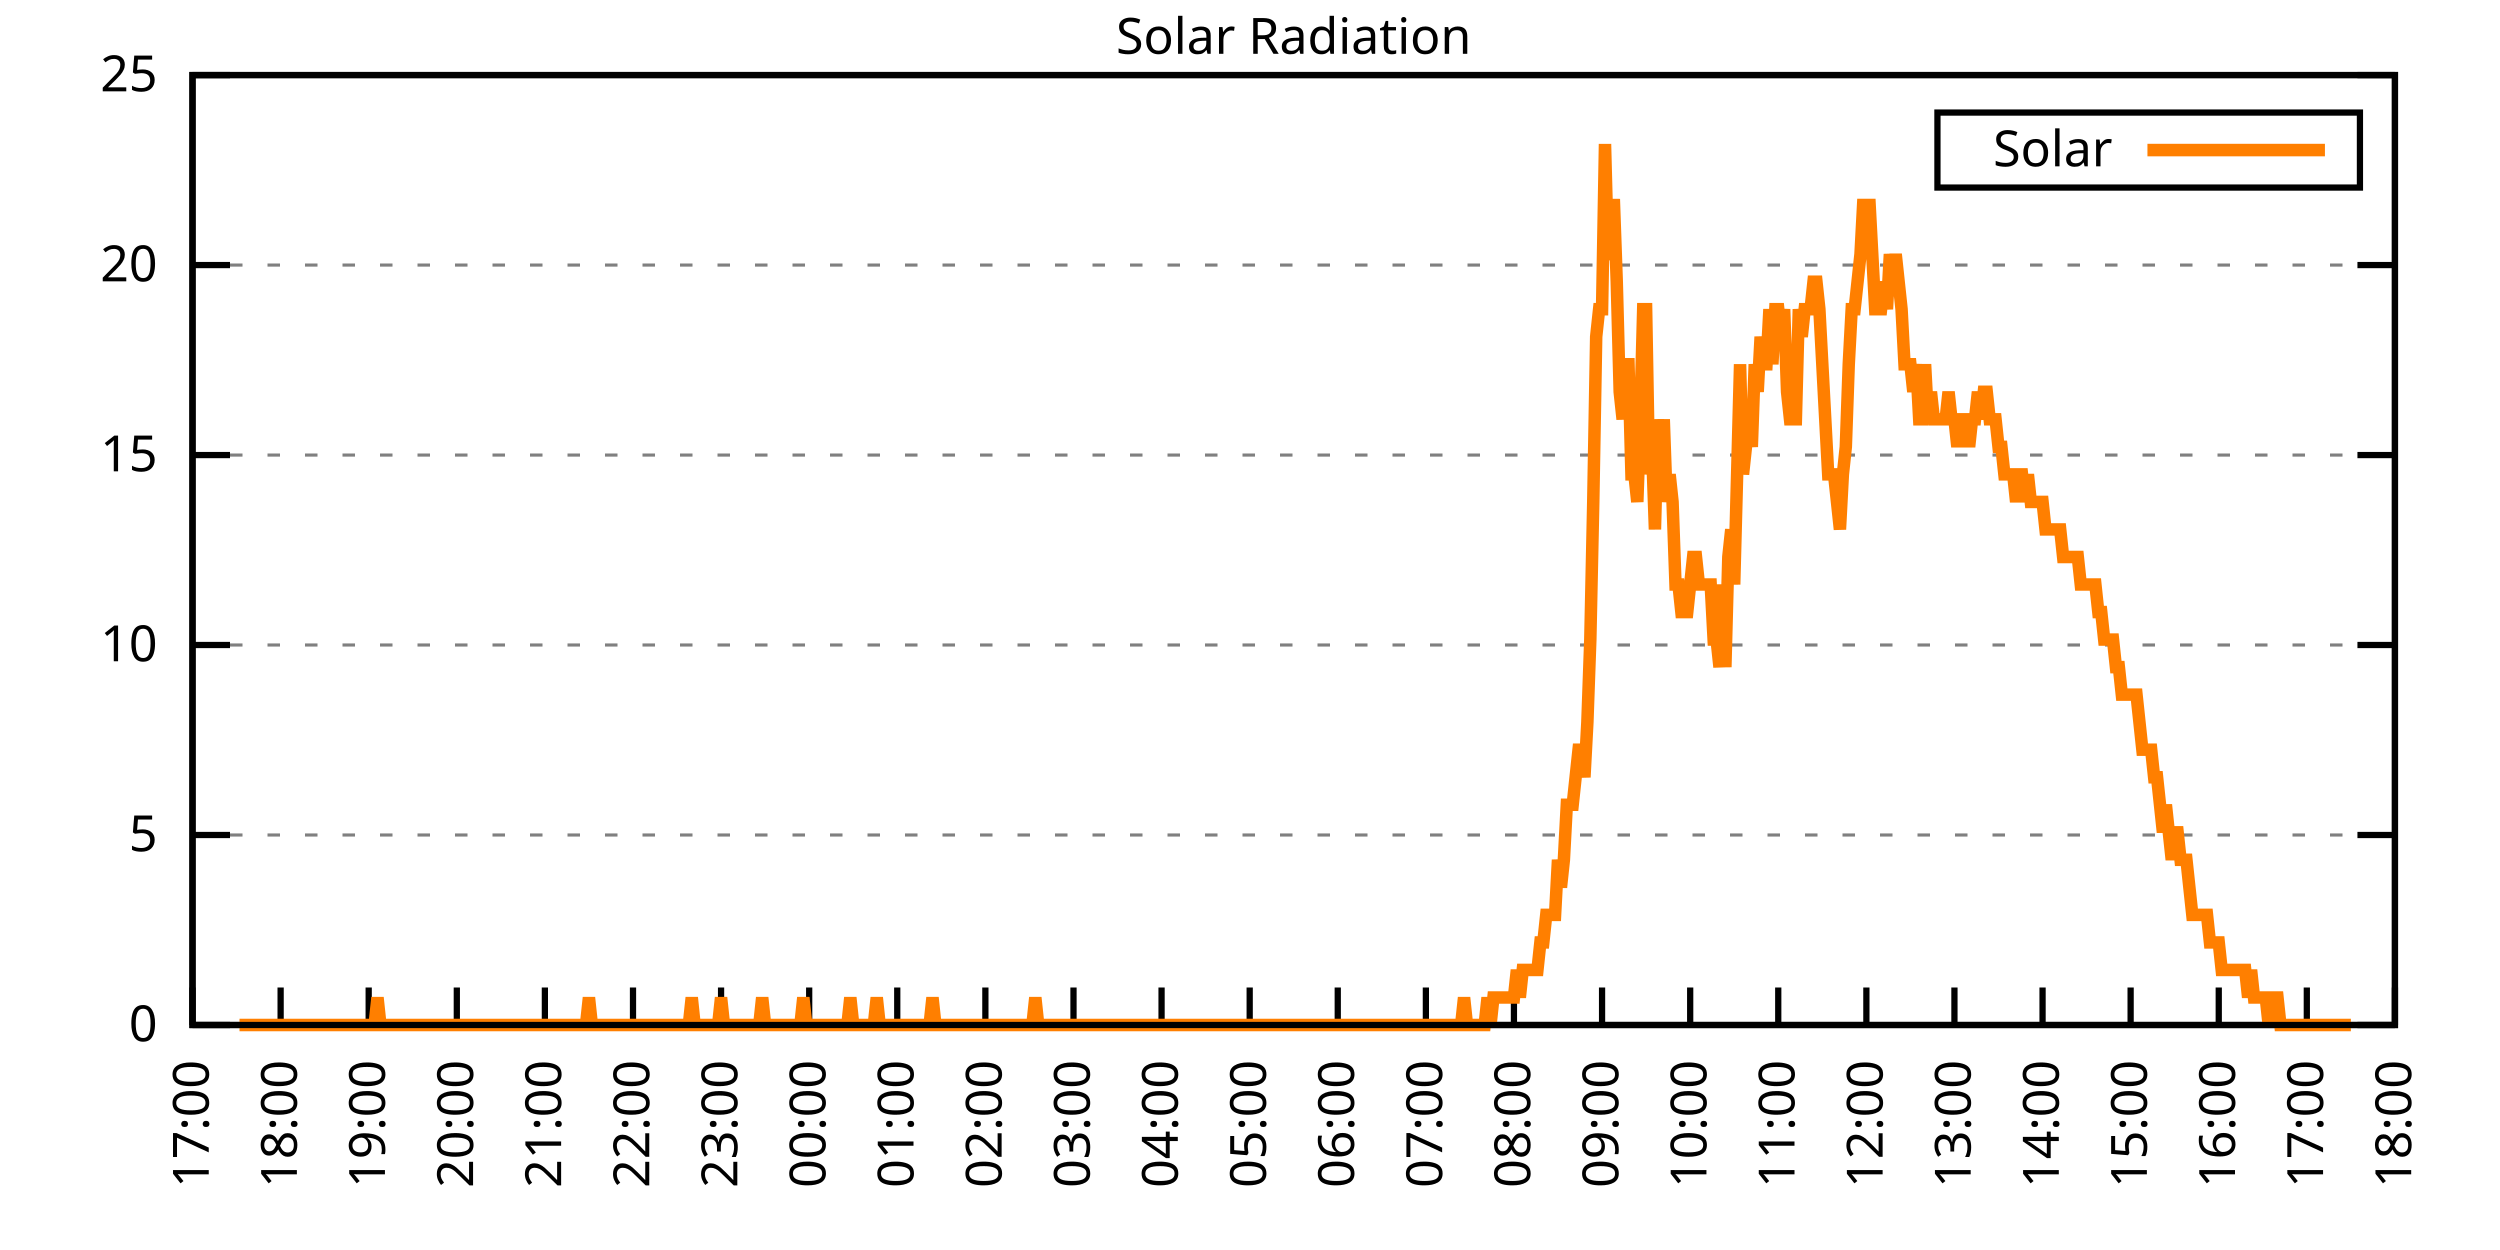
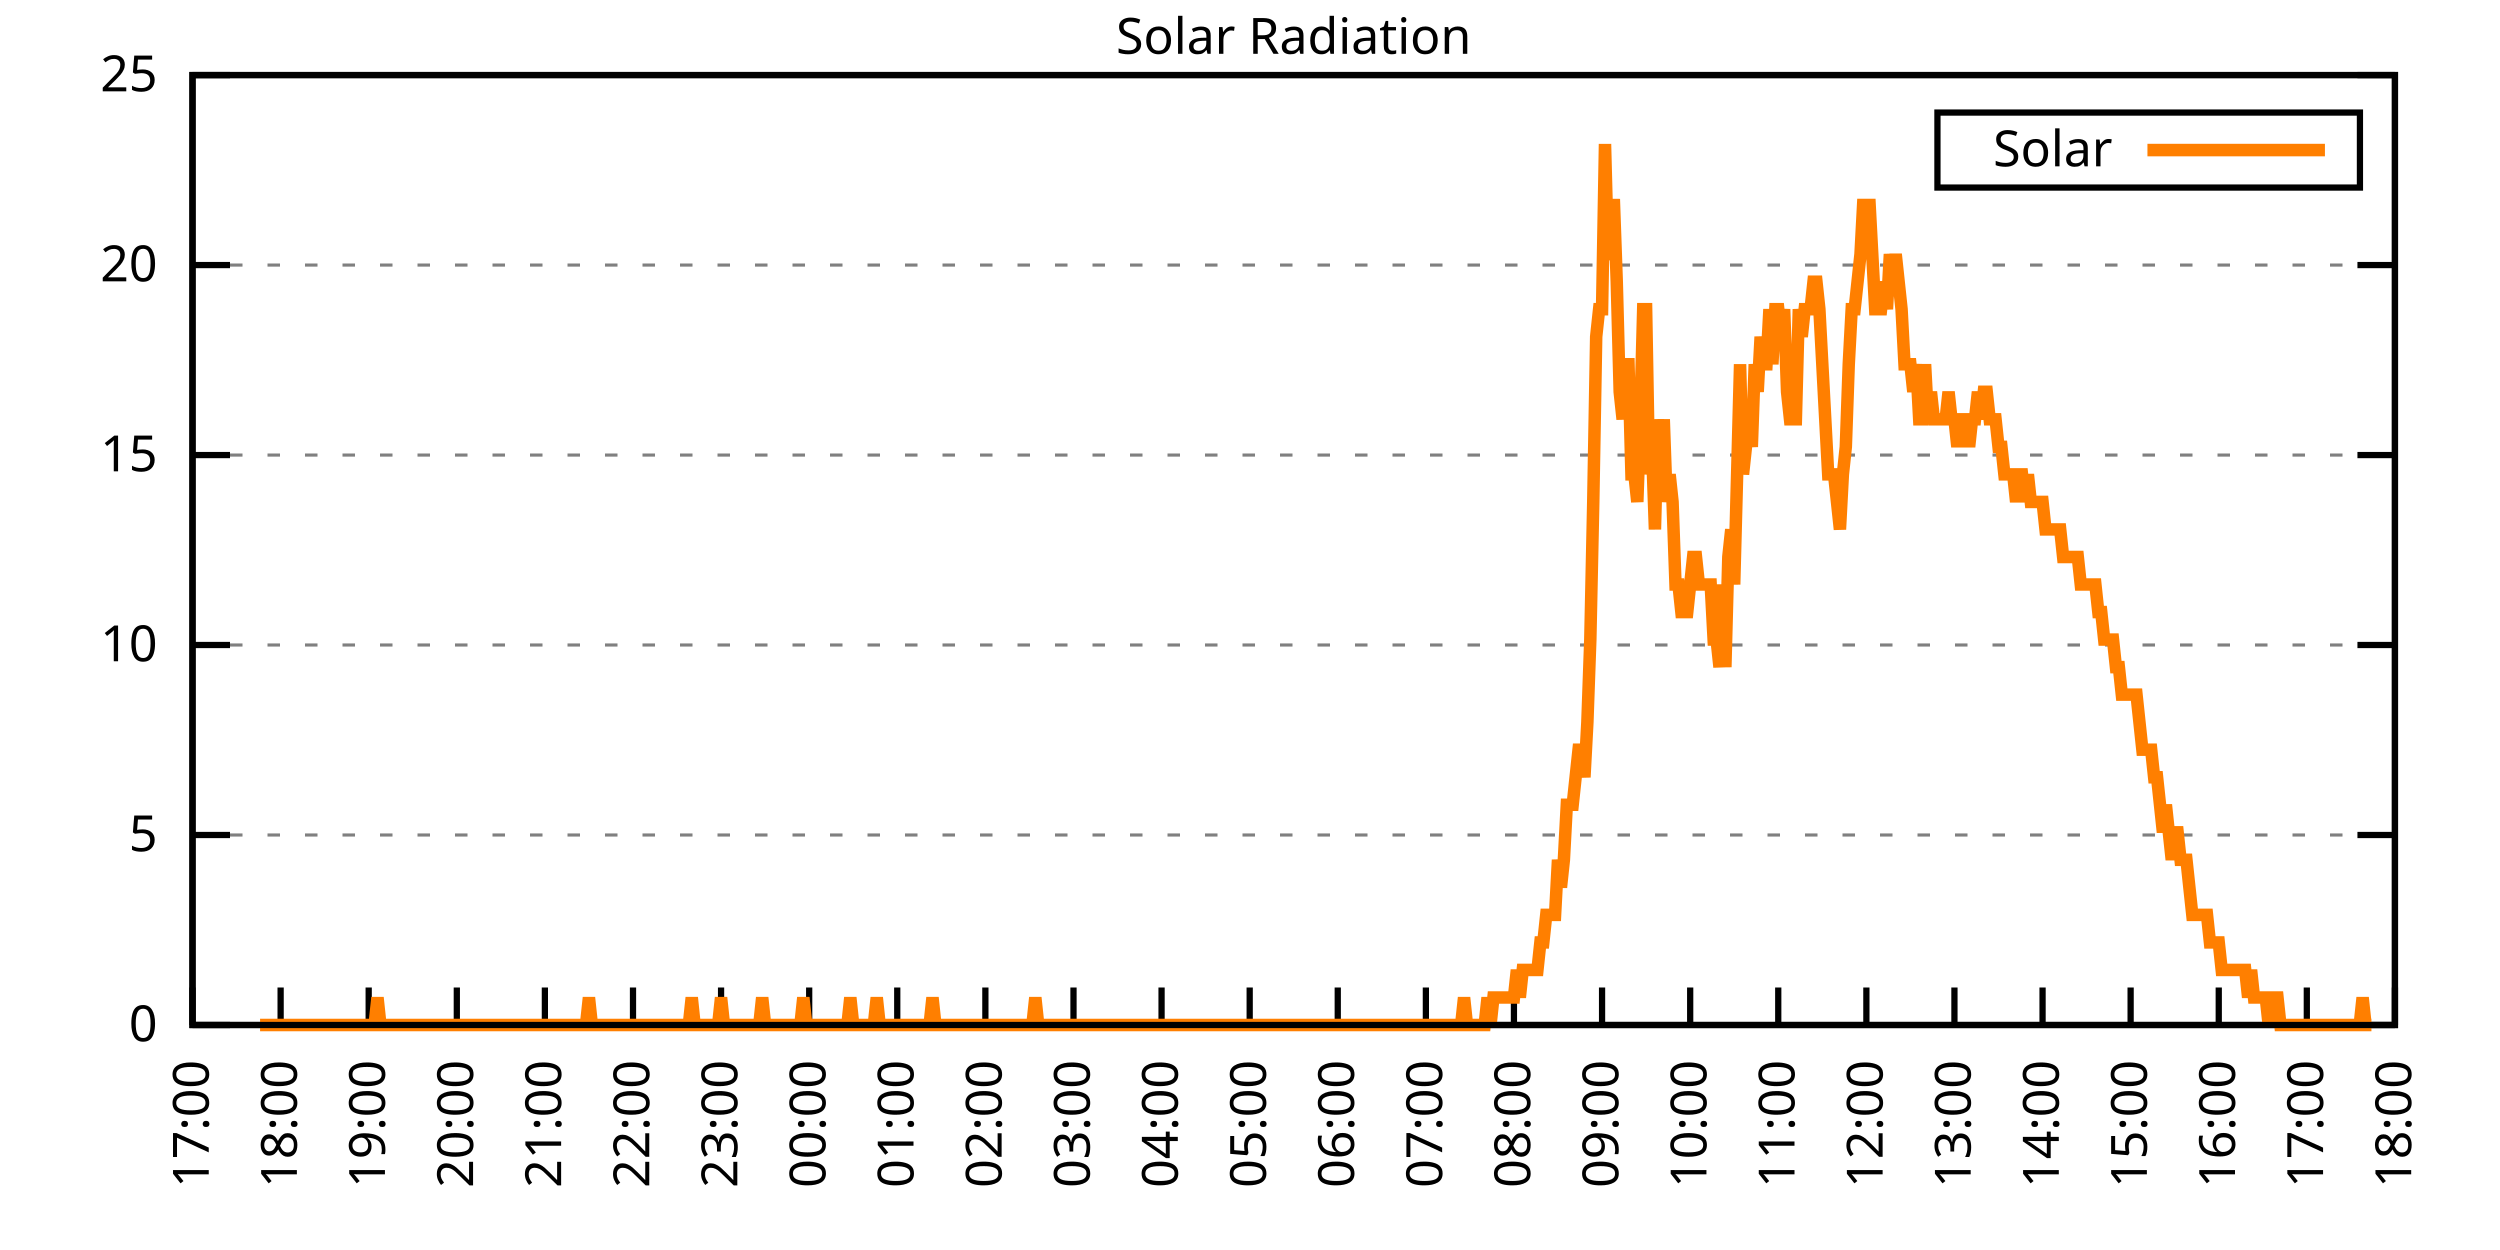
<svg xmlns="http://www.w3.org/2000/svg" xmlns:xlink="http://www.w3.org/1999/xlink" width="400" height="200" viewBox="0 0 400 200">
  <g id="gnuplot_canvas">
    <rect x="0" y="0" width="400" height="200" fill="none" />
    <defs>
      <circle id="gpDot" r="0.5" stroke-width="0.5" stroke="currentColor" />
      <path id="gpPt0" stroke-width="0.333" stroke="currentColor" d="M-1,0 h2 M0,-1 v2" />
      <path id="gpPt1" stroke-width="0.333" stroke="currentColor" d="M-1,-1 L1,1 M1,-1 L-1,1" />
      <path id="gpPt2" stroke-width="0.333" stroke="currentColor" d="M-1,0 L1,0 M0,-1 L0,1 M-1,-1 L1,1 M-1,1 L1,-1" />
      <rect id="gpPt3" stroke-width="0.333" stroke="currentColor" x="-1" y="-1" width="2" height="2" />
      <rect id="gpPt4" stroke-width="0.333" stroke="currentColor" fill="currentColor" x="-1" y="-1" width="2" height="2" />
      <circle id="gpPt5" stroke-width="0.333" stroke="currentColor" cx="0" cy="0" r="1" />
      <use xlink:href="#gpPt5" id="gpPt6" fill="currentColor" stroke="none" />
      <path id="gpPt7" stroke-width="0.333" stroke="currentColor" d="M0,-1.33 L-1.33,0.67 L1.33,0.67 z" />
      <use xlink:href="#gpPt7" id="gpPt8" fill="currentColor" stroke="none" />
      <use xlink:href="#gpPt7" id="gpPt9" stroke="currentColor" transform="rotate(180)" />
      <use xlink:href="#gpPt9" id="gpPt10" fill="currentColor" stroke="none" />
      <use xlink:href="#gpPt3" id="gpPt11" stroke="currentColor" transform="rotate(45)" />
      <use xlink:href="#gpPt11" id="gpPt12" fill="currentColor" stroke="none" />
      <path id="gpPt13" stroke-width="0.333" stroke="currentColor" d="M0,1.330 L1.265,0.411 L0.782,-1.067 L-0.782,-1.076 L-1.265,0.411 z" />
      <use xlink:href="#gpPt13" id="gpPt14" fill="currentColor" stroke="none" />
      <filter id="textbox" filterUnits="objectBoundingBox" x="0" y="0" height="1" width="1">
        <feFlood flood-color="white" flood-opacity="1" result="bgnd" />
        <feComposite in="SourceGraphic" in2="bgnd" operator="atop" />
      </filter>
      <filter id="greybox" filterUnits="objectBoundingBox" x="0" y="0" height="1" width="1">
        <feFlood flood-color="lightgrey" flood-opacity="1" result="grey" />
        <feComposite in="SourceGraphic" in2="grey" operator="atop" />
      </filter>
    </defs>
    <g fill="none" color="white" stroke="currentColor" stroke-width="1.00" stroke-linecap="butt" stroke-linejoin="miter">
</g>
    <g fill="none" color="black" stroke="currentColor" stroke-width="1.00" stroke-linecap="butt" stroke-linejoin="miter">
      <g stroke="none" shape-rendering="crispEdges">
        <polygon fill="rgb(255, 255, 255)" points="30.80,164.00 383.18,164.00 383.18,12.02 30.80,12.02 " />
      </g>
    </g>
    <g fill="none" color="black" stroke="currentColor" stroke-width="1.00" stroke-linecap="butt" stroke-linejoin="miter">
</g>
    <g fill="none" color="black" stroke="black" stroke-width="0.50" stroke-linecap="butt" stroke-linejoin="miter">
</g>
    <g fill="none" color="gray" stroke="currentColor" stroke-width="0.50" stroke-linecap="butt" stroke-linejoin="miter">
      <path stroke="gray" stroke-dasharray="2,4" class="gridline" d="M30.80,164.00 L383.19,164.00  " />
    </g>
    <g fill="none" color="gray" stroke="gray" stroke-width="1.00" stroke-linecap="butt" stroke-linejoin="miter">
</g>
    <g fill="none" color="black" stroke="currentColor" stroke-width="1.00" stroke-linecap="butt" stroke-linejoin="miter">
      <path stroke="black" d="M30.80,164.00 L36.80,164.00 M383.19,164.00 L377.19,164.00  " />
      <g transform="translate(25.20,166.60)" stroke="none" fill="black" font-family="Sans" font-size="8.00" text-anchor="end">
        <text>
          <tspan font-family="Sans"> 0</tspan>
        </text>
      </g>
    </g>
    <g fill="none" color="black" stroke="currentColor" stroke-width="1.00" stroke-linecap="butt" stroke-linejoin="miter">
</g>
    <g fill="none" color="black" stroke="black" stroke-width="0.50" stroke-linecap="butt" stroke-linejoin="miter">
</g>
    <g fill="none" color="gray" stroke="currentColor" stroke-width="0.50" stroke-linecap="butt" stroke-linejoin="miter">
      <path stroke="gray" stroke-dasharray="2,4" class="gridline" d="M30.80,133.60 L383.19,133.60  " />
    </g>
    <g fill="none" color="gray" stroke="gray" stroke-width="1.00" stroke-linecap="butt" stroke-linejoin="miter">
</g>
    <g fill="none" color="black" stroke="currentColor" stroke-width="1.00" stroke-linecap="butt" stroke-linejoin="miter">
      <path stroke="black" d="M30.80,133.60 L36.80,133.60 M383.19,133.60 L377.19,133.60  " />
      <g transform="translate(25.20,136.20)" stroke="none" fill="black" font-family="Sans" font-size="8.00" text-anchor="end">
        <text>
          <tspan font-family="Sans"> 5</tspan>
        </text>
      </g>
    </g>
    <g fill="none" color="black" stroke="currentColor" stroke-width="1.00" stroke-linecap="butt" stroke-linejoin="miter">
</g>
    <g fill="none" color="black" stroke="black" stroke-width="0.50" stroke-linecap="butt" stroke-linejoin="miter">
</g>
    <g fill="none" color="gray" stroke="currentColor" stroke-width="0.50" stroke-linecap="butt" stroke-linejoin="miter">
      <path stroke="gray" stroke-dasharray="2,4" class="gridline" d="M30.80,103.20 L383.19,103.20  " />
    </g>
    <g fill="none" color="gray" stroke="gray" stroke-width="1.00" stroke-linecap="butt" stroke-linejoin="miter">
</g>
    <g fill="none" color="black" stroke="currentColor" stroke-width="1.00" stroke-linecap="butt" stroke-linejoin="miter">
      <path stroke="black" d="M30.80,103.20 L36.80,103.20 M383.19,103.20 L377.19,103.20  " />
      <g transform="translate(25.20,105.80)" stroke="none" fill="black" font-family="Sans" font-size="8.00" text-anchor="end">
        <text>
          <tspan font-family="Sans"> 10</tspan>
        </text>
      </g>
    </g>
    <g fill="none" color="black" stroke="currentColor" stroke-width="1.00" stroke-linecap="butt" stroke-linejoin="miter">
</g>
    <g fill="none" color="black" stroke="black" stroke-width="0.50" stroke-linecap="butt" stroke-linejoin="miter">
</g>
    <g fill="none" color="gray" stroke="currentColor" stroke-width="0.50" stroke-linecap="butt" stroke-linejoin="miter">
      <path stroke="gray" stroke-dasharray="2,4" class="gridline" d="M30.80,72.81 L383.19,72.81  " />
    </g>
    <g fill="none" color="gray" stroke="gray" stroke-width="1.00" stroke-linecap="butt" stroke-linejoin="miter">
</g>
    <g fill="none" color="black" stroke="currentColor" stroke-width="1.00" stroke-linecap="butt" stroke-linejoin="miter">
      <path stroke="black" d="M30.80,72.81 L36.80,72.81 M383.19,72.81 L377.19,72.81  " />
      <g transform="translate(25.20,75.41)" stroke="none" fill="black" font-family="Sans" font-size="8.00" text-anchor="end">
        <text>
          <tspan font-family="Sans"> 15</tspan>
        </text>
      </g>
    </g>
    <g fill="none" color="black" stroke="currentColor" stroke-width="1.00" stroke-linecap="butt" stroke-linejoin="miter">
</g>
    <g fill="none" color="black" stroke="black" stroke-width="0.50" stroke-linecap="butt" stroke-linejoin="miter">
</g>
    <g fill="none" color="gray" stroke="currentColor" stroke-width="0.50" stroke-linecap="butt" stroke-linejoin="miter">
      <path stroke="gray" stroke-dasharray="2,4" class="gridline" d="M30.80,42.41 L383.19,42.41  " />
    </g>
    <g fill="none" color="gray" stroke="gray" stroke-width="1.00" stroke-linecap="butt" stroke-linejoin="miter">
</g>
    <g fill="none" color="black" stroke="currentColor" stroke-width="1.00" stroke-linecap="butt" stroke-linejoin="miter">
      <path stroke="black" d="M30.80,42.41 L36.80,42.41 M383.19,42.41 L377.19,42.41  " />
      <g transform="translate(25.20,45.01)" stroke="none" fill="black" font-family="Sans" font-size="8.00" text-anchor="end">
        <text>
          <tspan font-family="Sans"> 20</tspan>
        </text>
      </g>
    </g>
    <g fill="none" color="black" stroke="currentColor" stroke-width="1.00" stroke-linecap="butt" stroke-linejoin="miter">
</g>
    <g fill="none" color="black" stroke="black" stroke-width="0.50" stroke-linecap="butt" stroke-linejoin="miter">
</g>
    <g fill="none" color="gray" stroke="currentColor" stroke-width="0.50" stroke-linecap="butt" stroke-linejoin="miter">
      <path stroke="gray" stroke-dasharray="2,4" class="gridline" d="M30.80,12.01 L383.19,12.01  " />
    </g>
    <g fill="none" color="gray" stroke="gray" stroke-width="1.00" stroke-linecap="butt" stroke-linejoin="miter">
</g>
    <g fill="none" color="black" stroke="currentColor" stroke-width="1.00" stroke-linecap="butt" stroke-linejoin="miter">
      <path stroke="black" d="M30.80,12.01 L36.80,12.01 M383.19,12.01 L377.19,12.01  " />
      <g transform="translate(25.20,14.61)" stroke="none" fill="black" font-family="Sans" font-size="8.00" text-anchor="end">
        <text>
          <tspan font-family="Sans"> 25</tspan>
        </text>
      </g>
    </g>
    <g fill="none" color="black" stroke="currentColor" stroke-width="1.00" stroke-linecap="butt" stroke-linejoin="miter">
      <path stroke="black" d="M30.80,164.00 L30.80,158.00  " />
      <g transform="translate(33.40,169.60) rotate(270.00)" stroke="none" fill="black" font-family="Sans" font-size="8.00" text-anchor="end">
        <text>
          <tspan font-family="Sans">17:00</tspan>
        </text>
      </g>
    </g>
    <g fill="none" color="black" stroke="currentColor" stroke-width="1.00" stroke-linecap="butt" stroke-linejoin="miter">
      <path stroke="black" d="M44.90,164.00 L44.90,158.00  " />
      <g transform="translate(47.50,169.60) rotate(270.00)" stroke="none" fill="black" font-family="Sans" font-size="8.00" text-anchor="end">
        <text>
          <tspan font-family="Sans">18:00</tspan>
        </text>
      </g>
    </g>
    <g fill="none" color="black" stroke="currentColor" stroke-width="1.00" stroke-linecap="butt" stroke-linejoin="miter">
      <path stroke="black" d="M58.99,164.00 L58.99,158.00  " />
      <g transform="translate(61.59,169.60) rotate(270.00)" stroke="none" fill="black" font-family="Sans" font-size="8.00" text-anchor="end">
        <text>
          <tspan font-family="Sans">19:00</tspan>
        </text>
      </g>
    </g>
    <g fill="none" color="black" stroke="currentColor" stroke-width="1.00" stroke-linecap="butt" stroke-linejoin="miter">
      <path stroke="black" d="M73.09,164.00 L73.09,158.00  " />
      <g transform="translate(75.69,169.60) rotate(270.00)" stroke="none" fill="black" font-family="Sans" font-size="8.00" text-anchor="end">
        <text>
          <tspan font-family="Sans">20:00</tspan>
        </text>
      </g>
    </g>
    <g fill="none" color="black" stroke="currentColor" stroke-width="1.00" stroke-linecap="butt" stroke-linejoin="miter">
      <path stroke="black" d="M87.18,164.00 L87.18,158.00  " />
      <g transform="translate(89.78,169.60) rotate(270.00)" stroke="none" fill="black" font-family="Sans" font-size="8.00" text-anchor="end">
        <text>
          <tspan font-family="Sans">21:00</tspan>
        </text>
      </g>
    </g>
    <g fill="none" color="black" stroke="currentColor" stroke-width="1.00" stroke-linecap="butt" stroke-linejoin="miter">
      <path stroke="black" d="M101.28,164.00 L101.28,158.00  " />
      <g transform="translate(103.88,169.60) rotate(270.00)" stroke="none" fill="black" font-family="Sans" font-size="8.00" text-anchor="end">
        <text>
          <tspan font-family="Sans">22:00</tspan>
        </text>
      </g>
    </g>
    <g fill="none" color="black" stroke="currentColor" stroke-width="1.00" stroke-linecap="butt" stroke-linejoin="miter">
      <path stroke="black" d="M115.37,164.00 L115.37,158.00  " />
      <g transform="translate(117.97,169.60) rotate(270.00)" stroke="none" fill="black" font-family="Sans" font-size="8.00" text-anchor="end">
        <text>
          <tspan font-family="Sans">23:00</tspan>
        </text>
      </g>
    </g>
    <g fill="none" color="black" stroke="currentColor" stroke-width="1.00" stroke-linecap="butt" stroke-linejoin="miter">
      <path stroke="black" d="M129.47,164.00 L129.47,158.00  " />
      <g transform="translate(132.07,169.60) rotate(270.00)" stroke="none" fill="black" font-family="Sans" font-size="8.00" text-anchor="end">
        <text>
          <tspan font-family="Sans">00:00</tspan>
        </text>
      </g>
    </g>
    <g fill="none" color="black" stroke="currentColor" stroke-width="1.00" stroke-linecap="butt" stroke-linejoin="miter">
      <path stroke="black" d="M143.56,164.00 L143.56,158.00  " />
      <g transform="translate(146.16,169.60) rotate(270.00)" stroke="none" fill="black" font-family="Sans" font-size="8.00" text-anchor="end">
        <text>
          <tspan font-family="Sans">01:00</tspan>
        </text>
      </g>
    </g>
    <g fill="none" color="black" stroke="currentColor" stroke-width="1.00" stroke-linecap="butt" stroke-linejoin="miter">
      <path stroke="black" d="M157.66,164.00 L157.66,158.00  " />
      <g transform="translate(160.26,169.60) rotate(270.00)" stroke="none" fill="black" font-family="Sans" font-size="8.00" text-anchor="end">
        <text>
          <tspan font-family="Sans">02:00</tspan>
        </text>
      </g>
    </g>
    <g fill="none" color="black" stroke="currentColor" stroke-width="1.00" stroke-linecap="butt" stroke-linejoin="miter">
      <path stroke="black" d="M171.76,164.00 L171.76,158.00  " />
      <g transform="translate(174.36,169.60) rotate(270.00)" stroke="none" fill="black" font-family="Sans" font-size="8.00" text-anchor="end">
        <text>
          <tspan font-family="Sans">03:00</tspan>
        </text>
      </g>
    </g>
    <g fill="none" color="black" stroke="currentColor" stroke-width="1.00" stroke-linecap="butt" stroke-linejoin="miter">
      <path stroke="black" d="M185.85,164.00 L185.85,158.00  " />
      <g transform="translate(188.45,169.60) rotate(270.00)" stroke="none" fill="black" font-family="Sans" font-size="8.00" text-anchor="end">
        <text>
          <tspan font-family="Sans">04:00</tspan>
        </text>
      </g>
    </g>
    <g fill="none" color="black" stroke="currentColor" stroke-width="1.00" stroke-linecap="butt" stroke-linejoin="miter">
      <path stroke="black" d="M199.95,164.00 L199.95,158.00  " />
      <g transform="translate(202.55,169.60) rotate(270.00)" stroke="none" fill="black" font-family="Sans" font-size="8.00" text-anchor="end">
        <text>
          <tspan font-family="Sans">05:00</tspan>
        </text>
      </g>
    </g>
    <g fill="none" color="black" stroke="currentColor" stroke-width="1.00" stroke-linecap="butt" stroke-linejoin="miter">
      <path stroke="black" d="M214.04,164.00 L214.04,158.00  " />
      <g transform="translate(216.64,169.60) rotate(270.00)" stroke="none" fill="black" font-family="Sans" font-size="8.00" text-anchor="end">
        <text>
          <tspan font-family="Sans">06:00</tspan>
        </text>
      </g>
    </g>
    <g fill="none" color="black" stroke="currentColor" stroke-width="1.00" stroke-linecap="butt" stroke-linejoin="miter">
      <path stroke="black" d="M228.14,164.00 L228.14,158.00  " />
      <g transform="translate(230.74,169.60) rotate(270.00)" stroke="none" fill="black" font-family="Sans" font-size="8.00" text-anchor="end">
        <text>
          <tspan font-family="Sans">07:00</tspan>
        </text>
      </g>
    </g>
    <g fill="none" color="black" stroke="currentColor" stroke-width="1.00" stroke-linecap="butt" stroke-linejoin="miter">
      <path stroke="black" d="M242.23,164.00 L242.23,158.00  " />
      <g transform="translate(244.83,169.60) rotate(270.00)" stroke="none" fill="black" font-family="Sans" font-size="8.00" text-anchor="end">
        <text>
          <tspan font-family="Sans">08:00</tspan>
        </text>
      </g>
    </g>
    <g fill="none" color="black" stroke="currentColor" stroke-width="1.00" stroke-linecap="butt" stroke-linejoin="miter">
      <path stroke="black" d="M256.33,164.00 L256.33,158.00  " />
      <g transform="translate(258.93,169.60) rotate(270.00)" stroke="none" fill="black" font-family="Sans" font-size="8.00" text-anchor="end">
        <text>
          <tspan font-family="Sans">09:00</tspan>
        </text>
      </g>
    </g>
    <g fill="none" color="black" stroke="currentColor" stroke-width="1.00" stroke-linecap="butt" stroke-linejoin="miter">
      <path stroke="black" d="M270.43,164.00 L270.43,158.00  " />
      <g transform="translate(273.03,169.60) rotate(270.00)" stroke="none" fill="black" font-family="Sans" font-size="8.00" text-anchor="end">
        <text>
          <tspan font-family="Sans">10:00</tspan>
        </text>
      </g>
    </g>
    <g fill="none" color="black" stroke="currentColor" stroke-width="1.00" stroke-linecap="butt" stroke-linejoin="miter">
      <path stroke="black" d="M284.52,164.00 L284.52,158.00  " />
      <g transform="translate(287.12,169.60) rotate(270.00)" stroke="none" fill="black" font-family="Sans" font-size="8.00" text-anchor="end">
        <text>
          <tspan font-family="Sans">11:00</tspan>
        </text>
      </g>
    </g>
    <g fill="none" color="black" stroke="currentColor" stroke-width="1.00" stroke-linecap="butt" stroke-linejoin="miter">
      <path stroke="black" d="M298.62,164.00 L298.62,158.00  " />
      <g transform="translate(301.22,169.60) rotate(270.00)" stroke="none" fill="black" font-family="Sans" font-size="8.00" text-anchor="end">
        <text>
          <tspan font-family="Sans">12:00</tspan>
        </text>
      </g>
    </g>
    <g fill="none" color="black" stroke="currentColor" stroke-width="1.00" stroke-linecap="butt" stroke-linejoin="miter">
      <path stroke="black" d="M312.71,164.00 L312.71,158.00  " />
      <g transform="translate(315.31,169.60) rotate(270.00)" stroke="none" fill="black" font-family="Sans" font-size="8.00" text-anchor="end">
        <text>
          <tspan font-family="Sans">13:00</tspan>
        </text>
      </g>
    </g>
    <g fill="none" color="black" stroke="currentColor" stroke-width="1.00" stroke-linecap="butt" stroke-linejoin="miter">
      <path stroke="black" d="M326.81,164.00 L326.81,158.00  " />
      <g transform="translate(329.41,169.60) rotate(270.00)" stroke="none" fill="black" font-family="Sans" font-size="8.00" text-anchor="end">
        <text>
          <tspan font-family="Sans">14:00</tspan>
        </text>
      </g>
    </g>
    <g fill="none" color="black" stroke="currentColor" stroke-width="1.00" stroke-linecap="butt" stroke-linejoin="miter">
      <path stroke="black" d="M340.90,164.00 L340.90,158.00  " />
      <g transform="translate(343.50,169.60) rotate(270.00)" stroke="none" fill="black" font-family="Sans" font-size="8.00" text-anchor="end">
        <text>
          <tspan font-family="Sans">15:00</tspan>
        </text>
      </g>
    </g>
    <g fill="none" color="black" stroke="currentColor" stroke-width="1.00" stroke-linecap="butt" stroke-linejoin="miter">
      <path stroke="black" d="M355.00,164.00 L355.00,158.00  " />
      <g transform="translate(357.60,169.60) rotate(270.00)" stroke="none" fill="black" font-family="Sans" font-size="8.00" text-anchor="end">
        <text>
          <tspan font-family="Sans">16:00</tspan>
        </text>
      </g>
    </g>
    <g fill="none" color="black" stroke="currentColor" stroke-width="1.00" stroke-linecap="butt" stroke-linejoin="miter">
      <path stroke="black" d="M369.09,164.00 L369.09,158.00  " />
      <g transform="translate(371.69,169.60) rotate(270.00)" stroke="none" fill="black" font-family="Sans" font-size="8.00" text-anchor="end">
        <text>
          <tspan font-family="Sans">17:00</tspan>
        </text>
      </g>
    </g>
    <g fill="none" color="black" stroke="currentColor" stroke-width="1.00" stroke-linecap="butt" stroke-linejoin="miter">
      <path stroke="black" d="M383.19,164.00 L383.19,158.00  " />
      <g transform="translate(385.79,169.60) rotate(270.00)" stroke="none" fill="black" font-family="Sans" font-size="8.00" text-anchor="end">
        <text>
          <tspan font-family="Sans">18:00</tspan>
        </text>
      </g>
    </g>
    <g fill="none" color="black" stroke="currentColor" stroke-width="1.00" stroke-linecap="butt" stroke-linejoin="miter">
</g>
    <g fill="none" color="black" stroke="currentColor" stroke-width="1.00" stroke-linecap="butt" stroke-linejoin="miter">
      <path stroke="black" d="M30.80,12.01 L30.80,164.00 L383.19,164.00 L383.19,12.01 L30.80,12.01 Z  " />
    </g>
    <g fill="none" color="black" stroke="currentColor" stroke-width="1.00" stroke-linecap="butt" stroke-linejoin="miter">
</g>
    <g fill="none" color="black" stroke="currentColor" stroke-width="1.00" stroke-linecap="butt" stroke-linejoin="miter">
      <path stroke="black" d="M309.99,30.01 L309.99,18.01 L377.59,18.01 L377.59,30.01 L309.99,30.01 Z  " />
    </g>
    <g id="Solar_Radiation_plot_1">
      <g fill="none" color="white" stroke="black" stroke-width="2.00" stroke-linecap="butt" stroke-linejoin="miter">
</g>
      <g fill="none" color="black" stroke="currentColor" stroke-width="2.00" stroke-linecap="butt" stroke-linejoin="miter">
        <g transform="translate(337.99,26.61)" stroke="none" fill="black" font-family="Sans" font-size="8.00" text-anchor="end">
          <text>
            <tspan font-family="Sans">Solar</tspan>
          </text>
        </g>
      </g>
      <g fill="none" color="black" stroke="currentColor" stroke-width="2.00" stroke-linecap="butt" stroke-linejoin="miter">
-         <path stroke="rgb(255, 127,   0)" d="M343.59,24.01 L371.99,24.01 M38.32,164.00 L38.79,164.00 L39.26,164.00 L39.73,164.00 L40.20,164.00 L40.67,164.00   L41.14,164.00 L41.61,164.00 L42.08,164.00 L42.55,164.00 L43.02,164.00 L43.49,164.00 L43.96,164.00 L44.43,164.00   L44.90,164.00 L45.37,164.00 L45.84,164.00 L46.31,164.00 L46.78,164.00 L47.24,164.00 L47.71,164.00 L48.18,164.00   L48.65,164.00 L49.12,164.00 L49.59,164.00 L50.06,164.00 L50.53,164.00 L51.00,164.00 L51.47,164.00 L51.94,164.00   L52.41,164.00 L52.88,164.00 L53.35,164.00 L53.82,164.00 L54.29,164.00 L54.76,164.00 L55.23,164.00 L55.70,164.00   L56.17,164.00 L56.64,164.00 L57.11,164.00 L57.58,164.00 L58.05,164.00 L58.52,164.00 L58.99,164.00 L59.46,164.00   L59.93,164.00 L60.40,159.60 L60.87,164.00 L61.34,164.00 L61.81,164.00 L62.28,164.00 L62.75,164.00 L63.22,164.00   L63.69,164.00 L64.16,164.00 L64.63,164.00 L65.10,164.00 L65.57,164.00 L66.04,164.00 L66.51,164.00 L66.98,164.00   L67.45,164.00 L67.92,164.00 L68.39,164.00 L68.86,164.00 L69.33,164.00 L69.80,164.00 L70.27,164.00 L70.74,164.00   L71.21,164.00 L71.68,164.00 L72.15,164.00 L72.62,164.00 L73.09,164.00 L73.56,164.00 L74.03,164.00 L74.50,164.00   L74.97,164.00 L75.44,164.00 L75.91,164.00 L76.38,164.00 L76.85,164.00 L77.32,164.00 L77.79,164.00 L78.26,164.00   L78.73,164.00 L79.19,164.00 L79.66,164.00 L80.13,164.00 L80.60,164.00 L81.07,164.00 L81.54,164.00 L82.01,164.00   L82.48,164.00 L82.95,164.00 L83.42,164.00 L83.89,164.00 L84.36,164.00 L84.83,164.00 L85.30,164.00 L85.77,164.00   L86.24,164.00 L86.71,164.00 L87.18,164.00 L87.65,164.00 L88.12,164.00 L88.59,164.00 L89.06,164.00 L89.53,164.00   L90.00,164.00 L90.47,164.00 L90.94,164.00 L91.41,164.00 L91.88,164.00 L92.35,164.00 L92.82,164.00 L93.29,164.00   L93.76,164.00 L94.23,159.60 L94.70,164.00 L95.17,164.00 L95.64,164.00 L96.11,164.00 L96.58,164.00 L97.05,164.00   L97.52,164.00 L97.99,164.00 L98.46,164.00 L98.93,164.00 L99.40,164.00 L99.87,164.00 L100.34,164.00 L100.81,164.00   L101.28,164.00 L101.75,164.00 L102.22,164.00 L102.69,164.00 L103.16,164.00 L103.63,164.00 L104.10,164.00 L104.57,164.00   L105.04,164.00 L105.51,164.00 L105.98,164.00 L106.45,164.00 L106.92,164.00 L107.39,164.00 L107.86,164.00 L108.33,164.00   L108.80,164.00 L109.27,164.00 L109.74,164.00 L110.21,164.00 L110.68,159.60 L111.14,164.00 L111.61,164.00 L112.08,164.00   L112.55,164.00 L113.02,164.00 L113.49,164.00 L113.96,164.00 L114.43,164.00 L114.90,164.00 L115.37,159.60 L115.84,164.00   L116.31,164.00 L116.78,164.00 L117.25,164.00 L117.72,164.00 L118.19,164.00 L118.66,164.00 L119.13,164.00 L119.60,164.00   L120.07,164.00 L120.54,164.00 L121.01,164.00 L121.48,164.00 L121.95,159.60 L122.42,164.00 L122.89,164.00 L123.36,164.00   L123.83,164.00 L124.30,164.00 L124.77,164.00 L125.24,164.00 L125.71,164.00 L126.18,164.00 L126.65,164.00 L127.12,164.00   L127.59,164.00 L128.06,164.00 L128.53,159.60 L129.00,164.00 L129.47,164.00 L129.94,164.00 L130.41,164.00 L130.88,164.00   L131.35,164.00 L131.82,164.00 L132.29,164.00 L132.76,164.00 L133.23,164.00 L133.70,164.00 L134.17,164.00 L134.64,164.00   L135.11,164.00 L135.58,164.00 L136.05,159.60 L136.52,164.00 L136.99,164.00 L137.46,164.00 L137.93,164.00 L138.40,164.00   L138.87,164.00 L139.34,164.00 L139.81,164.00 L140.28,159.60 L140.75,164.00 L141.22,164.00 L141.69,164.00 L142.16,164.00   L142.63,164.00 L143.09,164.00 L143.56,164.00 L144.03,164.00 L144.50,164.00 L144.97,164.00 L145.44,164.00 L145.91,164.00   L146.38,164.00 L146.85,164.00 L147.32,164.00 L147.79,164.00 L148.26,164.00 L148.73,164.00 L149.20,159.60 L149.67,164.00   L150.14,164.00 L150.61,164.00 L151.08,164.00 L151.55,164.00 L152.02,164.00 L152.49,164.00 L152.96,164.00 L153.43,164.00   L153.90,164.00 L154.37,164.00 L154.84,164.00 L155.31,164.00 L155.78,164.00 L156.25,164.00 L156.72,164.00 L157.19,164.00   L157.66,164.00 L158.13,164.00 L158.60,164.00 L159.07,164.00 L159.54,164.00 L160.01,164.00 L160.48,164.00 L160.95,164.00   L161.42,164.00 L161.89,164.00 L162.36,164.00 L162.83,164.00 L163.30,164.00 L163.77,164.00 L164.24,164.00 L164.71,164.00   L165.18,164.00 L165.65,159.60 L166.12,164.00 L166.59,164.00 L167.06,164.00 L167.53,164.00 L168.00,164.00 L168.47,164.00   L168.94,164.00 L169.41,164.00 L169.88,164.00 L170.35,164.00 L170.82,164.00 L171.29,164.00 L171.76,164.00 L172.23,164.00   L172.70,164.00 L173.17,164.00 L173.64,164.00 L174.11,164.00 L174.58,164.00 L175.04,164.00 L175.51,164.00 L175.98,164.00   L176.45,164.00 L176.92,164.00 L177.39,164.00 L177.86,164.00 L178.33,164.00 L178.80,164.00 L179.27,164.00 L179.74,164.00   L180.21,164.00 L180.68,164.00 L181.15,164.00 L181.62,164.00 L182.09,164.00 L182.56,164.00 L183.03,164.00 L183.50,164.00   L183.97,164.00 L184.44,164.00 L184.91,164.00 L185.38,164.00 L185.85,164.00 L186.32,164.00 L186.79,164.00 L187.26,164.00   L187.73,164.00 L188.20,164.00 L188.67,164.00 L189.14,164.00 L189.61,164.00 L190.08,164.00 L190.55,164.00 L191.02,164.00   L191.49,164.00 L191.96,164.00 L192.43,164.00 L192.90,164.00 L193.37,164.00 L193.84,164.00 L194.31,164.00 L194.78,164.00   L195.25,164.00 L195.72,164.00 L196.19,164.00 L196.66,164.00 L197.13,164.00 L197.60,164.00 L198.07,164.00 L198.54,164.00   L199.01,164.00 L199.48,164.00 L199.95,164.00 L200.42,164.00 L200.89,164.00 L201.36,164.00 L201.83,164.00 L202.30,164.00   L202.77,164.00 L203.24,164.00 L203.71,164.00 L204.18,164.00 L204.65,164.00 L205.12,164.00 L205.59,164.00 L206.06,164.00   L206.53,164.00 L207.00,164.00 L207.46,164.00 L207.93,164.00 L208.40,164.00 L208.87,164.00 L209.34,164.00 L209.81,164.00   L210.28,164.00 L210.75,164.00 L211.22,164.00 L211.69,164.00 L212.16,164.00 L212.63,164.00 L213.10,164.00 L213.57,164.00   L214.04,164.00 L214.51,164.00 L214.98,164.00 L215.45,164.00 L215.92,164.00 L216.39,164.00 L216.86,164.00 L217.33,164.00   L217.80,164.00 L218.27,164.00 L218.74,164.00 L219.21,164.00 L219.68,164.00 L220.15,164.00 L220.62,164.00 L221.09,164.00   L221.56,164.00 L222.03,164.00 L222.50,164.00 L222.97,164.00 L223.44,164.00 L223.91,164.00 L224.38,164.00 L224.85,164.00   L225.32,164.00 L225.79,164.00 L226.26,164.00 L226.73,164.00 L227.20,164.00 L227.67,164.00 L228.14,164.00 L228.61,164.00   L229.08,164.00 L229.55,164.00 L230.02,164.00 L230.49,164.00 L230.96,164.00 L231.43,164.00 L231.90,164.00 L232.37,164.00   L232.84,164.00 L233.31,164.00 L233.78,164.00 L234.25,159.60 L234.72,164.00 L235.19,164.00 L235.66,164.00 L236.13,164.00   L236.60,164.00 L237.07,164.00 L237.54,164.00 L238.01,159.60 L238.48,164.00 L238.95,159.60 L239.41,159.60 L239.88,159.60   L240.35,159.60 L240.82,159.60 L241.29,159.60 L241.76,159.60 L242.23,159.60 L242.70,155.19 L243.17,159.60 L243.64,155.19   L244.11,155.19 L244.58,155.19 L245.05,155.19 L245.52,155.19 L245.99,155.19 L246.46,150.79 L246.93,150.79 L247.40,146.38   L247.87,146.38 L248.34,146.38 L248.81,146.38 L249.28,137.57 L249.75,141.98 L250.22,137.57 L250.69,128.76 L251.16,128.76   L251.63,128.76 L252.10,124.36 L252.57,119.95 L253.04,119.95 L253.51,124.36 L253.98,115.55 L254.45,102.33 L254.92,80.31   L255.39,53.88 L255.86,49.47 L256.33,49.47 L256.80,23.04 L257.27,40.66 L257.74,40.66 L258.21,31.85 L258.68,45.07   L259.15,62.69 L259.62,67.09 L260.09,58.28 L260.56,58.28 L261.03,75.90 L261.50,75.90 L261.97,80.31 L262.44,67.09   L262.91,49.47 L263.38,49.47 L263.85,75.90 L264.32,71.50 L264.79,84.71 L265.26,67.09 L265.73,75.90 L266.20,67.09   L266.67,80.31 L267.14,75.90 L267.61,80.31 L268.08,93.52 L268.55,93.52 L269.02,97.93 L269.49,97.93 L269.96,97.93   L270.43,93.52 L270.90,89.12 L271.36,89.12 L271.83,93.52 L272.30,93.52 L272.77,93.52 L273.24,93.52 L273.71,93.52   L274.18,102.33 L274.65,102.33 L275.12,106.74 L275.59,93.52 L276.06,106.74 L276.53,89.12 L277.00,84.71 L277.47,93.52   L277.94,75.90 L278.41,58.28 L278.88,75.90 L279.35,71.50 L279.82,67.09 L280.29,71.50 L280.76,58.28 L281.23,62.69   L281.70,53.88 L282.17,58.28 L282.64,58.28 L283.11,49.47 L283.58,58.28 L284.05,49.47 L284.52,49.47 L284.99,53.88   L285.46,49.47 L285.93,62.69 L286.40,67.09 L286.87,67.09 L287.34,67.09 L287.81,49.47 L288.28,53.88 L288.75,49.47   L289.22,49.47 L289.69,49.47 L290.16,45.07 L290.63,45.07 L291.10,49.47 L291.57,58.28 L292.04,67.09 L292.51,75.90   L292.98,75.90 L293.45,75.90 L293.92,80.31 L294.39,84.71 L294.86,75.90 L295.33,71.50 L295.80,58.28 L296.27,49.47   L296.74,49.47 L297.21,45.07 L297.68,40.66 L298.15,31.85 L298.62,40.66 L299.09,31.85 L299.56,40.66 L300.03,49.47   L300.50,49.47 L300.97,49.47 L301.44,45.07 L301.91,49.47 L302.38,40.66 L302.85,45.07 L303.31,40.66 L303.78,45.07   L304.25,49.47 L304.72,58.28 L305.19,58.28 L305.66,58.28 L306.13,62.69 L306.60,58.28 L307.07,67.09 L307.54,67.09   L308.01,58.28 L308.48,67.09 L308.95,62.69 L309.42,67.09 L309.89,67.09 L310.36,67.09 L310.83,67.09 L311.30,67.09   L311.77,62.69 L312.24,67.09 L312.71,67.09 L313.18,71.50 L313.65,67.09 L314.12,67.09 L314.59,67.09 L315.06,71.50   L315.53,67.09 L316.00,67.09 L316.47,62.69 L316.94,67.09 L317.41,62.69 L317.88,62.69 L318.35,67.09 L318.82,67.09   L319.29,67.09 L319.76,71.50 L320.23,71.50 L320.70,75.90 L321.17,75.90 L321.64,75.90 L322.11,75.90 L322.58,80.31   L323.05,75.90 L323.52,75.90 L323.99,80.31 L324.46,75.90 L324.93,80.31 L325.40,80.31 L325.87,80.31 L326.34,80.31   L326.81,80.31 L327.28,84.71 L327.75,84.71 L328.22,84.71 L328.69,84.71 L329.16,84.71 L329.63,84.71 L330.10,89.12   L330.57,89.12 L331.04,89.12 L331.51,89.12 L331.98,89.12 L332.45,89.12 L332.92,93.52 L333.39,93.52 L333.86,93.52   L334.33,93.52 L334.80,93.52 L335.26,93.52 L335.73,97.93 L336.20,97.93 L336.67,102.33 L337.14,102.33 L337.61,102.33   L338.08,102.33 L338.55,106.74 L339.02,106.74 L339.49,111.14 L339.96,111.14 L340.43,111.14 L340.90,111.14 L341.37,111.14   L341.84,111.14 L342.31,115.55 L342.78,119.95 L343.25,119.95 L343.72,119.95 L344.19,119.95 L344.66,124.36 L345.13,124.36   L345.60,128.76 L346.07,133.17 L346.54,128.76 L347.01,133.17 L347.48,137.57 L347.95,133.17 L348.42,133.17 L348.89,137.57   L349.36,137.57 L349.83,137.57 L350.30,141.98 L350.77,146.38 L351.24,146.38 L351.71,146.38 L352.18,146.38 L352.65,146.38   L353.12,146.38 L353.59,150.79 L354.06,150.79 L354.53,150.79 L355.00,150.79 L355.47,155.19 L355.94,155.19 L356.41,155.19   L356.88,155.19 L357.35,155.19 L357.82,155.19 L358.29,155.19 L358.76,155.19 L359.23,155.19 L359.70,159.60 L360.17,155.19   L360.64,159.60 L361.11,159.60 L361.58,159.60 L362.05,159.60 L362.52,159.60 L362.99,164.00 L363.46,159.60 L363.93,159.60   L364.40,159.60 L364.87,164.00 L365.34,164.00 L365.81,164.00 L366.28,164.00 L366.75,164.00 L367.21,164.00 L367.68,164.00   L368.15,164.00 L368.62,164.00 L369.09,164.00 L369.56,164.00 L370.03,164.00 L370.50,164.00 L370.97,164.00 L371.44,164.00   L371.91,164.00 L372.38,164.00 L372.85,164.00 L373.32,164.00 L373.79,164.00 L374.26,164.00 L374.73,164.00 L375.20,164.00   L375.67,164.00 L376.14,164.00  " />
+         <path stroke="rgb(255, 127,   0)" d="M343.59,24.01 L371.99,24.01 M41.61,164.00 L42.08,164.00 L42.55,164.00 L43.02,164.00 L43.49,164.00 L43.96,164.00   L44.43,164.00 L44.90,164.00 L45.37,164.00 L45.84,164.00 L46.31,164.00 L46.78,164.00 L47.24,164.00 L47.71,164.00   L48.18,164.00 L48.65,164.00 L49.12,164.00 L49.59,164.00 L50.06,164.00 L50.53,164.00 L51.00,164.00 L51.47,164.00   L51.94,164.00 L52.41,164.00 L52.88,164.00 L53.35,164.00 L53.82,164.00 L54.29,164.00 L54.76,164.00 L55.23,164.00   L55.70,164.00 L56.17,164.00 L56.64,164.00 L57.11,164.00 L57.58,164.00 L58.05,164.00 L58.52,164.00 L58.99,164.00   L59.46,164.00 L59.93,164.00 L60.40,159.60 L60.87,164.00 L61.34,164.00 L61.81,164.00 L62.28,164.00 L62.75,164.00   L63.22,164.00 L63.69,164.00 L64.16,164.00 L64.63,164.00 L65.10,164.00 L65.57,164.00 L66.04,164.00 L66.51,164.00   L66.98,164.00 L67.45,164.00 L67.92,164.00 L68.39,164.00 L68.86,164.00 L69.33,164.00 L69.80,164.00 L70.27,164.00   L70.74,164.00 L71.21,164.00 L71.68,164.00 L72.15,164.00 L72.62,164.00 L73.09,164.00 L73.56,164.00 L74.03,164.00   L74.50,164.00 L74.97,164.00 L75.44,164.00 L75.91,164.00 L76.38,164.00 L76.85,164.00 L77.32,164.00 L77.79,164.00   L78.26,164.00 L78.73,164.00 L79.19,164.00 L79.66,164.00 L80.13,164.00 L80.60,164.00 L81.07,164.00 L81.54,164.00   L82.01,164.00 L82.48,164.00 L82.95,164.00 L83.42,164.00 L83.89,164.00 L84.36,164.00 L84.83,164.00 L85.30,164.00   L85.77,164.00 L86.24,164.00 L86.71,164.00 L87.18,164.00 L87.65,164.00 L88.12,164.00 L88.59,164.00 L89.06,164.00   L89.53,164.00 L90.00,164.00 L90.47,164.00 L90.94,164.00 L91.41,164.00 L91.88,164.00 L92.35,164.00 L92.82,164.00   L93.29,164.00 L93.76,164.00 L94.23,159.60 L94.70,164.00 L95.17,164.00 L95.64,164.00 L96.11,164.00 L96.58,164.00   L97.05,164.00 L97.52,164.00 L97.99,164.00 L98.46,164.00 L98.93,164.00 L99.40,164.00 L99.87,164.00 L100.34,164.00   L100.81,164.00 L101.28,164.00 L101.75,164.00 L102.22,164.00 L102.69,164.00 L103.16,164.00 L103.63,164.00 L104.10,164.00   L104.57,164.00 L105.04,164.00 L105.51,164.00 L105.98,164.00 L106.45,164.00 L106.92,164.00 L107.39,164.00 L107.86,164.00   L108.33,164.00 L108.80,164.00 L109.27,164.00 L109.74,164.00 L110.21,164.00 L110.68,159.60 L111.14,164.00 L111.61,164.00   L112.08,164.00 L112.55,164.00 L113.02,164.00 L113.49,164.00 L113.96,164.00 L114.43,164.00 L114.90,164.00 L115.37,159.60   L115.84,164.00 L116.31,164.00 L116.78,164.00 L117.25,164.00 L117.72,164.00 L118.19,164.00 L118.66,164.00 L119.13,164.00   L119.60,164.00 L120.07,164.00 L120.54,164.00 L121.01,164.00 L121.48,164.00 L121.95,159.60 L122.42,164.00 L122.89,164.00   L123.36,164.00 L123.83,164.00 L124.30,164.00 L124.77,164.00 L125.24,164.00 L125.71,164.00 L126.18,164.00 L126.65,164.00   L127.12,164.00 L127.59,164.00 L128.06,164.00 L128.53,159.60 L129.00,164.00 L129.47,164.00 L129.94,164.00 L130.41,164.00   L130.88,164.00 L131.35,164.00 L131.82,164.00 L132.29,164.00 L132.76,164.00 L133.23,164.00 L133.70,164.00 L134.17,164.00   L134.64,164.00 L135.11,164.00 L135.58,164.00 L136.05,159.60 L136.52,164.00 L136.99,164.00 L137.46,164.00 L137.93,164.00   L138.40,164.00 L138.87,164.00 L139.34,164.00 L139.81,164.00 L140.28,159.60 L140.75,164.00 L141.22,164.00 L141.69,164.00   L142.16,164.00 L142.63,164.00 L143.09,164.00 L143.56,164.00 L144.03,164.00 L144.50,164.00 L144.97,164.00 L145.44,164.00   L145.91,164.00 L146.38,164.00 L146.85,164.00 L147.32,164.00 L147.79,164.00 L148.26,164.00 L148.73,164.00 L149.20,159.60   L149.67,164.00 L150.14,164.00 L150.61,164.00 L151.08,164.00 L151.55,164.00 L152.02,164.00 L152.49,164.00 L152.96,164.00   L153.43,164.00 L153.90,164.00 L154.37,164.00 L154.84,164.00 L155.31,164.00 L155.78,164.00 L156.25,164.00 L156.72,164.00   L157.19,164.00 L157.66,164.00 L158.13,164.00 L158.60,164.00 L159.07,164.00 L159.54,164.00 L160.01,164.00 L160.48,164.00   L160.95,164.00 L161.42,164.00 L161.89,164.00 L162.36,164.00 L162.83,164.00 L163.30,164.00 L163.77,164.00 L164.24,164.00   L164.71,164.00 L165.18,164.00 L165.65,159.60 L166.12,164.00 L166.59,164.00 L167.06,164.00 L167.53,164.00 L168.00,164.00   L168.47,164.00 L168.94,164.00 L169.41,164.00 L169.88,164.00 L170.35,164.00 L170.82,164.00 L171.29,164.00 L171.76,164.00   L172.23,164.00 L172.70,164.00 L173.17,164.00 L173.64,164.00 L174.11,164.00 L174.58,164.00 L175.04,164.00 L175.51,164.00   L175.98,164.00 L176.45,164.00 L176.92,164.00 L177.39,164.00 L177.86,164.00 L178.33,164.00 L178.80,164.00 L179.27,164.00   L179.74,164.00 L180.21,164.00 L180.68,164.00 L181.15,164.00 L181.62,164.00 L182.09,164.00 L182.56,164.00 L183.03,164.00   L183.50,164.00 L183.97,164.00 L184.44,164.00 L184.91,164.00 L185.38,164.00 L185.85,164.00 L186.32,164.00 L186.79,164.00   L187.26,164.00 L187.73,164.00 L188.20,164.00 L188.67,164.00 L189.14,164.00 L189.61,164.00 L190.08,164.00 L190.55,164.00   L191.02,164.00 L191.49,164.00 L191.96,164.00 L192.43,164.00 L192.90,164.00 L193.37,164.00 L193.84,164.00 L194.31,164.00   L194.78,164.00 L195.25,164.00 L195.72,164.00 L196.19,164.00 L196.66,164.00 L197.13,164.00 L197.60,164.00 L198.07,164.00   L198.54,164.00 L199.01,164.00 L199.48,164.00 L199.95,164.00 L200.42,164.00 L200.89,164.00 L201.36,164.00 L201.83,164.00   L202.30,164.00 L202.77,164.00 L203.24,164.00 L203.71,164.00 L204.18,164.00 L204.65,164.00 L205.12,164.00 L205.59,164.00   L206.06,164.00 L206.53,164.00 L207.00,164.00 L207.46,164.00 L207.93,164.00 L208.40,164.00 L208.87,164.00 L209.34,164.00   L209.81,164.00 L210.28,164.00 L210.75,164.00 L211.22,164.00 L211.69,164.00 L212.16,164.00 L212.63,164.00 L213.10,164.00   L213.57,164.00 L214.04,164.00 L214.51,164.00 L214.98,164.00 L215.45,164.00 L215.92,164.00 L216.39,164.00 L216.86,164.00   L217.33,164.00 L217.80,164.00 L218.27,164.00 L218.74,164.00 L219.21,164.00 L219.68,164.00 L220.15,164.00 L220.62,164.00   L221.09,164.00 L221.56,164.00 L222.03,164.00 L222.50,164.00 L222.97,164.00 L223.44,164.00 L223.91,164.00 L224.38,164.00   L224.85,164.00 L225.32,164.00 L225.79,164.00 L226.26,164.00 L226.73,164.00 L227.20,164.00 L227.67,164.00 L228.14,164.00   L228.61,164.00 L229.08,164.00 L229.55,164.00 L230.02,164.00 L230.49,164.00 L230.96,164.00 L231.43,164.00 L231.90,164.00   L232.37,164.00 L232.84,164.00 L233.31,164.00 L233.78,164.00 L234.25,159.60 L234.72,164.00 L235.19,164.00 L235.66,164.00   L236.13,164.00 L236.60,164.00 L237.07,164.00 L237.54,164.00 L238.01,159.60 L238.48,164.00 L238.95,159.60 L239.41,159.60   L239.88,159.60 L240.35,159.60 L240.82,159.60 L241.29,159.60 L241.76,159.60 L242.23,159.60 L242.70,155.19 L243.17,159.60   L243.64,155.19 L244.11,155.19 L244.58,155.19 L245.05,155.19 L245.52,155.19 L245.99,155.19 L246.46,150.79 L246.93,150.79   L247.40,146.38 L247.87,146.38 L248.34,146.38 L248.81,146.38 L249.28,137.57 L249.75,141.98 L250.22,137.57 L250.69,128.76   L251.16,128.76 L251.63,128.76 L252.10,124.36 L252.57,119.95 L253.04,119.95 L253.51,124.36 L253.98,115.55 L254.45,102.33   L254.92,80.31 L255.39,53.88 L255.86,49.47 L256.33,49.47 L256.80,23.04 L257.27,40.66 L257.74,40.66 L258.21,31.85   L258.68,45.07 L259.15,62.69 L259.62,67.09 L260.09,58.28 L260.56,58.28 L261.03,75.90 L261.50,75.90 L261.97,80.31   L262.44,67.09 L262.91,49.47 L263.38,49.47 L263.85,75.90 L264.32,71.50 L264.79,84.71 L265.26,67.09 L265.73,75.90   L266.20,67.09 L266.67,80.31 L267.14,75.90 L267.61,80.31 L268.08,93.52 L268.55,93.52 L269.02,97.93 L269.49,97.93   L269.96,97.93 L270.43,93.52 L270.90,89.12 L271.36,89.12 L271.83,93.52 L272.30,93.52 L272.77,93.52 L273.24,93.52   L273.71,93.52 L274.18,102.33 L274.65,102.33 L275.12,106.74 L275.59,93.52 L276.06,106.74 L276.53,89.12 L277.00,84.71   L277.47,93.52 L277.94,75.90 L278.41,58.28 L278.88,75.90 L279.35,71.50 L279.82,67.09 L280.29,71.50 L280.76,58.28   L281.23,62.69 L281.70,53.88 L282.17,58.28 L282.64,58.28 L283.11,49.47 L283.58,58.28 L284.05,49.47 L284.52,49.47   L284.99,53.88 L285.46,49.47 L285.93,62.69 L286.40,67.09 L286.87,67.09 L287.34,67.09 L287.81,49.47 L288.28,53.88   L288.75,49.47 L289.22,49.47 L289.69,49.47 L290.16,45.07 L290.63,45.07 L291.10,49.47 L291.57,58.28 L292.04,67.09   L292.51,75.90 L292.98,75.90 L293.45,75.90 L293.92,80.31 L294.39,84.71 L294.86,75.90 L295.33,71.50 L295.80,58.28   L296.27,49.47 L296.74,49.47 L297.21,45.07 L297.68,40.66 L298.15,31.85 L298.62,40.66 L299.09,31.85 L299.56,40.66   L300.03,49.47 L300.50,49.47 L300.97,49.47 L301.44,45.07 L301.91,49.47 L302.38,40.66 L302.85,45.07 L303.31,40.66   L303.78,45.07 L304.25,49.47 L304.72,58.28 L305.19,58.28 L305.66,58.28 L306.13,62.69 L306.60,58.28 L307.07,67.09   L307.54,67.09 L308.01,58.28 L308.48,67.09 L308.95,62.69 L309.42,67.09 L309.89,67.09 L310.36,67.09 L310.83,67.09   L311.30,67.09 L311.77,62.69 L312.24,67.09 L312.71,67.09 L313.18,71.50 L313.65,67.09 L314.12,67.09 L314.59,67.09   L315.06,71.50 L315.53,67.09 L316.00,67.09 L316.47,62.69 L316.94,67.09 L317.41,62.69 L317.88,62.69 L318.35,67.09   L318.82,67.09 L319.29,67.09 L319.76,71.50 L320.23,71.50 L320.70,75.90 L321.17,75.90 L321.64,75.90 L322.11,75.90   L322.58,80.31 L323.05,75.90 L323.52,75.90 L323.99,80.31 L324.46,75.90 L324.93,80.31 L325.40,80.31 L325.87,80.31   L326.34,80.31 L326.81,80.31 L327.28,84.71 L327.75,84.71 L328.22,84.71 L328.69,84.71 L329.16,84.71 L329.63,84.71   L330.10,89.12 L330.57,89.12 L331.04,89.12 L331.51,89.12 L331.98,89.12 L332.45,89.12 L332.92,93.52 L333.39,93.52   L333.86,93.52 L334.33,93.52 L334.80,93.52 L335.26,93.52 L335.73,97.93 L336.20,97.93 L336.67,102.33 L337.14,102.33   L337.61,102.33 L338.08,102.33 L338.55,106.74 L339.02,106.74 L339.49,111.14 L339.96,111.14 L340.43,111.14 L340.90,111.14   L341.37,111.14 L341.84,111.14 L342.31,115.55 L342.78,119.95 L343.25,119.95 L343.72,119.95 L344.19,119.95 L344.66,124.36   L345.13,124.36 L345.60,128.76 L346.07,133.17 L346.54,128.76 L347.01,133.17 L347.48,137.57 L347.95,133.17 L348.42,133.17   L348.89,137.57 L349.36,137.57 L349.83,137.57 L350.30,141.98 L350.77,146.38 L351.24,146.38 L351.71,146.38 L352.18,146.38   L352.65,146.38 L353.12,146.38 L353.59,150.79 L354.06,150.79 L354.53,150.79 L355.00,150.79 L355.47,155.19 L355.94,155.19   L356.41,155.19 L356.88,155.19 L357.35,155.19 L357.82,155.19 L358.29,155.19 L358.76,155.19 L359.23,155.19 L359.70,159.60   L360.17,155.19 L360.64,159.60 L361.11,159.60 L361.58,159.60 L362.05,159.60 L362.52,159.60 L362.99,164.00 L363.46,159.60   L363.93,159.60 L364.40,159.60 L364.87,164.00 L365.34,164.00 L365.81,164.00 L366.28,164.00 L366.75,164.00 L367.21,164.00   L367.68,164.00 L368.15,164.00 L368.62,164.00 L369.09,164.00 L369.56,164.00 L370.03,164.00 L370.50,164.00 L370.97,164.00   L371.44,164.00 L371.91,164.00 L372.38,164.00 L372.85,164.00 L373.32,164.00 L373.79,164.00 L374.26,164.00 L374.73,164.00   L375.20,164.00 L375.67,164.00 L376.14,164.00 L376.61,164.00 L377.08,164.00 L377.55,164.00 L378.02,159.60 L378.49,164.00   L378.96,164.00 L379.43,164.00  " />
      </g>
    </g>
    <g fill="none" color="black" stroke="currentColor" stroke-width="2.00" stroke-linecap="butt" stroke-linejoin="miter">
</g>
    <g fill="none" color="black" stroke="black" stroke-width="1.00" stroke-linecap="butt" stroke-linejoin="miter">
</g>
    <g fill="none" color="black" stroke="currentColor" stroke-width="1.00" stroke-linecap="butt" stroke-linejoin="miter">
      <path stroke="black" d="M30.80,12.01 L30.80,164.00 L383.19,164.00 L383.19,12.01 L30.80,12.01 Z  " />
      <g transform="translate(6.80,88.01) rotate(270.00)" stroke="none" fill="black" font-family="Sans" font-size="8.00" text-anchor="middle">
        <text />
      </g>
    </g>
    <g fill="none" color="black" stroke="currentColor" stroke-width="1.00" stroke-linecap="butt" stroke-linejoin="miter">
</g>
    <g fill="none" color="black" stroke="currentColor" stroke-width="1.00" stroke-linecap="butt" stroke-linejoin="miter">
      <g transform="translate(206.99,8.61)" stroke="none" fill="black" font-family="Sans" font-size="8.00" text-anchor="middle">
        <text>
          <tspan font-family="Sans">Solar Radiation</tspan>
        </text>
      </g>
    </g>
    <g fill="none" color="black" stroke="currentColor" stroke-width="1.00" stroke-linecap="butt" stroke-linejoin="miter">
</g>
  </g>
</svg>
